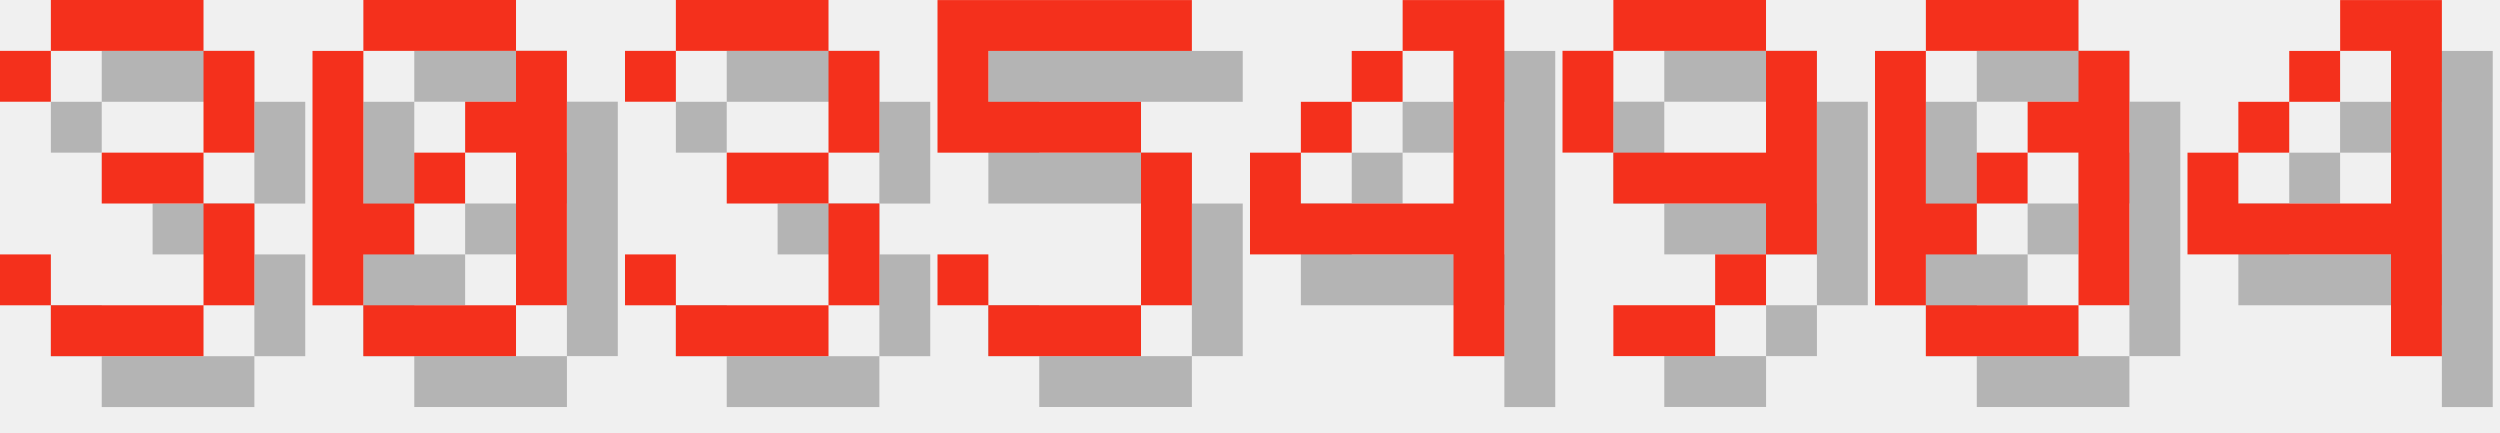
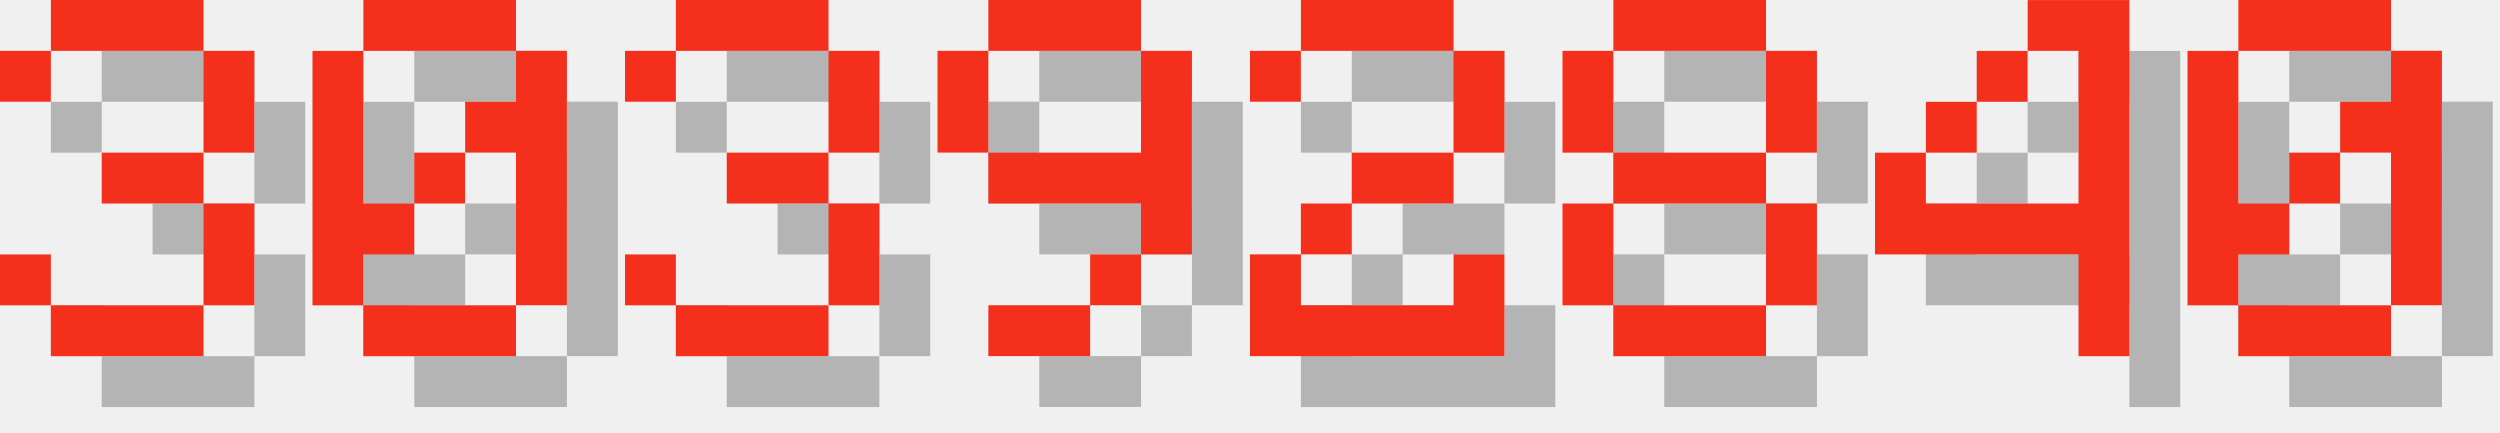
<svg xmlns="http://www.w3.org/2000/svg" version="1.1" width="208.0" height="36">
  <style>
        .text-foreground {
            fill: #F4301C;
        }
        .text-shadow {
            fill: #000000;
            fill-opacity: 0.25;
        }
    </style>
  <g class="digit" id="digit_3" transform="translate(0.0, 0), scale(4)">
    <path id="digit_3_shadow" class="text-shadow" d="m1.058 2.117v1.058h1.058v-1.058h3.175v2.117h-2.117v1.058h2.117v2.117h-3.175v-1.058h-1.058v1.058h1.058v1.058h3.175v-1.058h1.058v-2.117h-1.058v-1.058h1.058v-2.117h-1.058v-1.058h-3.175v1.058h-1.058z" fill-opacity=".5" style="paint-order:stroke fill markers" />
    <path id="digit_3_fg" class="text-foreground" d="m0 1.058v1.058h1.058v-1.058h3.175v2.117h-2.117v1.058h2.117v2.117h-3.175v-1.058h-1.058v1.058h1.058v1.058h3.175v-1.058h1.058v-2.117h-1.058v-1.058h1.058v-2.117h-1.058v-1.058h-3.175v1.058h-1.058z" fill="#fff" style="paint-order:stroke fill markers" />
  </g>
  <g class="digit" id="digit_0" transform="translate(26.0, 0), scale(4)">
    <path id="digit_0_shadow" class="text-shadow" d="m2.117 1.058v1.058h3.175v-1.058h-3.175zm3.175 1.058v1.058h-1.058v1.058h1.058v3.175h1.058v-5.292h-1.058zm0 5.292h-3.175v1.058h3.175v-1.058zm-3.175 0v-1.058h1.058v-1.058h-1.058v-3.175h-1.058v5.292h1.058zm1.058-2.117h1.058v-1.058h-1.058v1.058z" fill-opacity=".5" style="paint-order:stroke fill markers" />
    <path id="digit_0_fg" class="text-foreground" d="m1.058 0v1.058h3.175v-1.058h-3.175zm3.175 1.058v1.058h-1.058v1.058h1.058v3.175h1.058v-5.292h-1.058zm0 5.292h-3.175v1.058h3.175v-1.058zm-3.175 0v-1.058h1.058v-1.058h-1.058v-3.175h-1.058v5.292h1.058zm1.058-2.117h1.058v-1.058h-1.058v1.058z" fill="#fff" style="paint-order:stroke fill markers" />
  </g>
  <g class="digit" id="digit_3" transform="translate(52.0, 0), scale(4)">
    <path id="digit_3_shadow" class="text-shadow" d="m1.058 2.117v1.058h1.058v-1.058h3.175v2.117h-2.117v1.058h2.117v2.117h-3.175v-1.058h-1.058v1.058h1.058v1.058h3.175v-1.058h1.058v-2.117h-1.058v-1.058h1.058v-2.117h-1.058v-1.058h-3.175v1.058h-1.058z" fill-opacity=".5" style="paint-order:stroke fill markers" />
    <path id="digit_3_fg" class="text-foreground" d="m0 1.058v1.058h1.058v-1.058h3.175v2.117h-2.117v1.058h2.117v2.117h-3.175v-1.058h-1.058v1.058h1.058v1.058h3.175v-1.058h1.058v-2.117h-1.058v-1.058h1.058v-2.117h-1.058v-1.058h-3.175v1.058h-1.058z" fill="#fff" style="paint-order:stroke fill markers" />
  </g>
-   <g class="digit" id="digit_5" transform="translate(78.0, 0), scale(4)">
-     <path id="digit_5_shadow" class="text-shadow" d="m1.058 1.058v3.175h4.233v3.175h-3.175v-1.058h-1.058v1.058h1.058v1.058h3.175v-1.058h1.058v-3.175h-1.058v-1.058h-3.175v-1.058h4.233v-1.058h-5.292z" fill-opacity=".5" style="paint-order:stroke fill markers" />
-     <path id="digit_5_fg" class="text-foreground" d="m0 0v3.175h4.233v3.175h-3.175v-1.058h-1.058v1.058h1.058v1.058h3.175v-1.058h1.058v-3.175h-1.058v-1.058h-3.175v-1.058h4.233v-1.058h-5.292z" fill="#fff" style="paint-order:stroke fill markers" />
+   <g class="digit" id="digit_9" transform="translate(78.0, 0), scale(4)">
+     <path id="digit_9_shadow" class="text-shadow" d="m2.117 1.058v1.058h3.175v-1.058h-3.175zm3.175 1.058v2.117h-3.175v1.058h3.175v1.058h1.058v-4.233h-1.058zm0 4.233h-1.058v1.058h1.058v-1.058zm-1.058 1.058h-2.117v1.058h2.117v-1.058zm-2.117-3.175v-2.117h-1.058v2.117h1.058z" fill-opacity=".5" style="paint-order:stroke fill markers" />
+     <path id="digit_9_fg" class="text-foreground" d="m1.058 0v1.058h3.175v-1.058h-3.175zm3.175 1.058v2.117h-3.175v1.058h3.175v1.058h1.058v-4.233h-1.058zm0 4.233h-1.058v1.058h1.058v-1.058zm-1.058 1.058h-2.117v1.058h2.117v-1.058zm-2.117-3.175v-2.117h-1.058v2.117h1.058z" fill="#fff" style="paint-order:stroke fill markers" />
  </g>
-   <g class="digit" id="digit_4" transform="translate(104.0, 0), scale(4)">
+   <g class="digit" id="digit_2" transform="translate(104.0, 0), scale(4)">
+     <path id="digit_2_shadow" class="text-shadow" d="m1.058 2.117v1.058h1.058v-1.058h3.175v2.117h-2.117v1.058h-1.058v1.058h-1.058v2.117h5.292v-2.117h-1.058v1.058h-3.175v-1.058h1.058v-1.058h2.117v-1.058h1.058v-2.117h-1.058v-1.058h-3.175v1.058h-1.058z" fill-opacity=".5" style="paint-order:stroke fill markers" />
+     <path id="digit_2_fg" class="text-foreground" d="m0 1.058v1.058h1.058v-1.058h3.175v2.117h-2.117v1.058h-1.058v1.058h-1.058v2.117h5.292v-2.117h-1.058v1.058h-3.175v-1.058h1.058v-1.058h2.117v-1.058h1.058v-2.117h-1.058v-1.058h-3.175v1.058h-1.058z" fill="#fff" style="paint-order:stroke fill markers" />
+   </g>
+   <g class="digit" id="digit_8" transform="translate(130.0, 0), scale(4)">
+     <path id="digit_8_shadow" class="text-shadow" d="m2.117 1.058v1.058h3.175v-1.058h-3.175zm3.175 1.058v2.117h1.058v-2.117h-1.058zm0 2.117h-3.175v1.058h3.175v-1.058zm0 1.058v2.117h1.058v-2.117h-1.058zm0 2.117h-3.175v1.058h3.175v-1.058zm-3.175 0v-2.117h-1.058v2.117h1.058zm0-3.175v-2.117h-1.058v2.117h1.058z" fill-opacity=".5" style="paint-order:stroke fill markers" />
+     <path id="digit_8_fg" class="text-foreground" d="m1.058 0v1.058h3.175v-1.058h-3.175zm3.175 1.058v2.117h1.058v-2.117h-1.058zm0 2.117h-3.175v1.058h3.175v-1.058zm0 1.058v2.117h1.058v-2.117h-1.058zm0 2.117h-3.175v1.058h3.175v-1.058zm-3.175 0v-2.117h-1.058v2.117h1.058zm0-3.175v-2.117h-1.058v2.117h1.058z" fill="#fff" style="paint-order:stroke fill markers" />
+   </g>
+   <g class="digit" id="digit_4" transform="translate(156.0, 0), scale(4)">
    <path id="digit_4_shadow" class="text-shadow" d="m4.233 1.058v1.058h1.058v3.175h-3.175v-1.058h-1.058v2.117h4.233v2.117h1.058v-7.408h-2.117zm-2.117 3.175h1.058v-1.058h-1.058v1.058zm1.058-1.058h1.058v-1.058h-1.058v1.058z" fill-opacity=".5" style="paint-order:stroke fill markers" />
    <path id="digit_4_fg" class="text-foreground" d="m3.175 0v1.058h1.058v3.175h-3.175v-1.058h-1.058v2.117h4.233v2.117h1.058v-7.408h-2.117zm-2.117 3.175h1.058v-1.058h-1.058v1.058zm1.058-1.058h1.058v-1.058h-1.058v1.058z" fill="#fff" style="paint-order:stroke fill markers" />
  </g>
-   <g class="digit" id="digit_9" transform="translate(130.0, 0), scale(4)">
-     <path id="digit_9_shadow" class="text-shadow" d="m2.117 1.058v1.058h3.175v-1.058h-3.175zm3.175 1.058v2.117h-3.175v1.058h3.175v1.058h1.058v-4.233h-1.058zm0 4.233h-1.058v1.058h1.058v-1.058zm-1.058 1.058h-2.117v1.058h2.117v-1.058zm-2.117-3.175v-2.117h-1.058v2.117h1.058z" fill-opacity=".5" style="paint-order:stroke fill markers" />
-     <path id="digit_9_fg" class="text-foreground" d="m1.058 0v1.058h3.175v-1.058h-3.175zm3.175 1.058v2.117h-3.175v1.058h3.175v1.058h1.058v-4.233h-1.058zm0 4.233h-1.058v1.058h1.058v-1.058zm-1.058 1.058h-2.117v1.058h2.117v-1.058zm-2.117-3.175v-2.117h-1.058v2.117h1.058z" fill="#fff" style="paint-order:stroke fill markers" />
-   </g>
-   <g class="digit" id="digit_0" transform="translate(156.0, 0), scale(4)">
+   <g class="digit" id="digit_0" transform="translate(182.0, 0), scale(4)">
    <path id="digit_0_shadow" class="text-shadow" d="m2.117 1.058v1.058h3.175v-1.058h-3.175zm3.175 1.058v1.058h-1.058v1.058h1.058v3.175h1.058v-5.292h-1.058zm0 5.292h-3.175v1.058h3.175v-1.058zm-3.175 0v-1.058h1.058v-1.058h-1.058v-3.175h-1.058v5.292h1.058zm1.058-2.117h1.058v-1.058h-1.058v1.058z" fill-opacity=".5" style="paint-order:stroke fill markers" />
    <path id="digit_0_fg" class="text-foreground" d="m1.058 0v1.058h3.175v-1.058h-3.175zm3.175 1.058v1.058h-1.058v1.058h1.058v3.175h1.058v-5.292h-1.058zm0 5.292h-3.175v1.058h3.175v-1.058zm-3.175 0v-1.058h1.058v-1.058h-1.058v-3.175h-1.058v5.292h1.058zm1.058-2.117h1.058v-1.058h-1.058v1.058z" fill="#fff" style="paint-order:stroke fill markers" />
  </g>
-   <g class="digit" id="digit_4" transform="translate(182.0, 0), scale(4)">
-     <path id="digit_4_shadow" class="text-shadow" d="m4.233 1.058v1.058h1.058v3.175h-3.175v-1.058h-1.058v2.117h4.233v2.117h1.058v-7.408h-2.117zm-2.117 3.175h1.058v-1.058h-1.058v1.058zm1.058-1.058h1.058v-1.058h-1.058v1.058z" fill-opacity=".5" style="paint-order:stroke fill markers" />
-     <path id="digit_4_fg" class="text-foreground" d="m3.175 0v1.058h1.058v3.175h-3.175v-1.058h-1.058v2.117h4.233v2.117h1.058v-7.408h-2.117zm-2.117 3.175h1.058v-1.058h-1.058v1.058zm1.058-1.058h1.058v-1.058h-1.058v1.058z" fill="#fff" style="paint-order:stroke fill markers" />
-   </g>
</svg>
